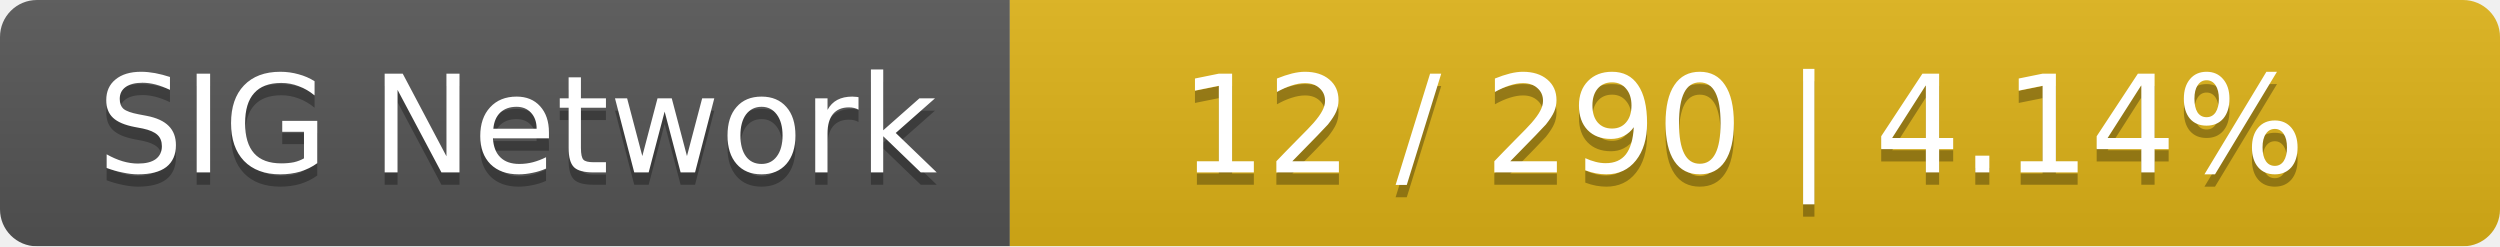
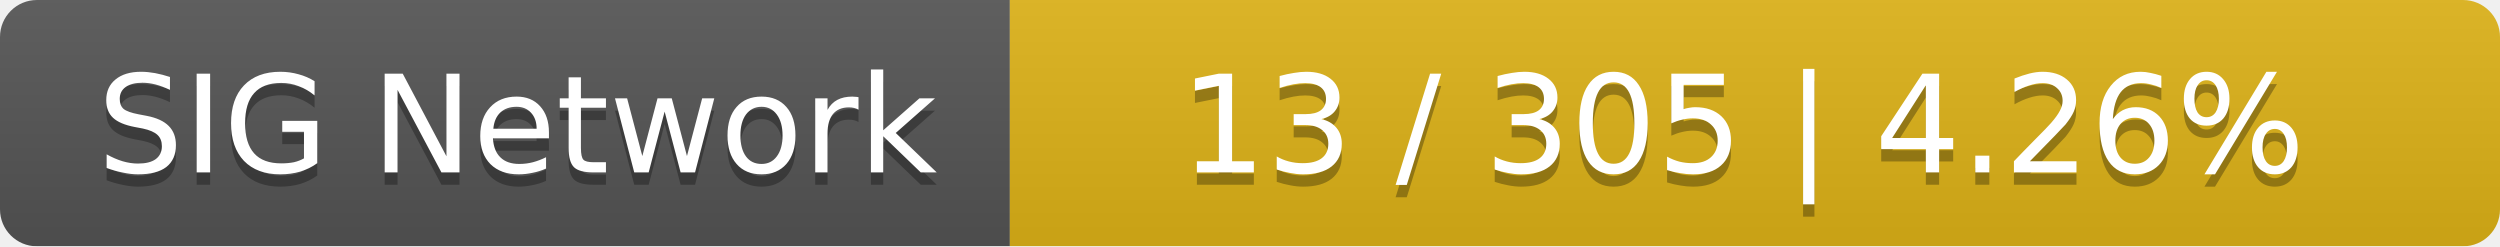
<svg xmlns="http://www.w3.org/2000/svg" width="203" height="20">
  <linearGradient id="smooth" x2="0" y2="100%">
    <stop offset="0" stop-color="#bbb" stop-opacity=".1" />
    <stop offset="1" stop-opacity=".1" />
  </linearGradient>
  <mask id="round">
    <rect width="203" height="20" rx="3" fill="#fff" />
  </mask>
  <g mask="url(#round)">
    <rect width="82" height="20" fill="#555" />
    <rect x="82" width="121" height="20" fill="#dfb317" />
    <rect width="203" height="20" fill="url(#smooth)" />
  </g>
  <g fill="#fff" text-anchor="middle" font-family="DejaVu Sans,Verdana,Geneva,sans-serif" font-size="11">
    <text x="42" y="15" fill="#010101" fill-opacity=".3">SIG Network</text>
    <text x="42" y="14">SIG Network</text>
-     <text x="141.5" y="15" fill="#010101" fill-opacity=".3">12 / 290    |    4.14%</text>
-     <text x="141.5" y="14">12 / 290    |    4.14%</text>
+     <text x="141.5" y="15" fill="#010101" fill-opacity=".3">13 / 305    |    4.26%</text>
+     <text x="141.5" y="14">13 / 305    |    4.26%</text>
  </g>
</svg>
